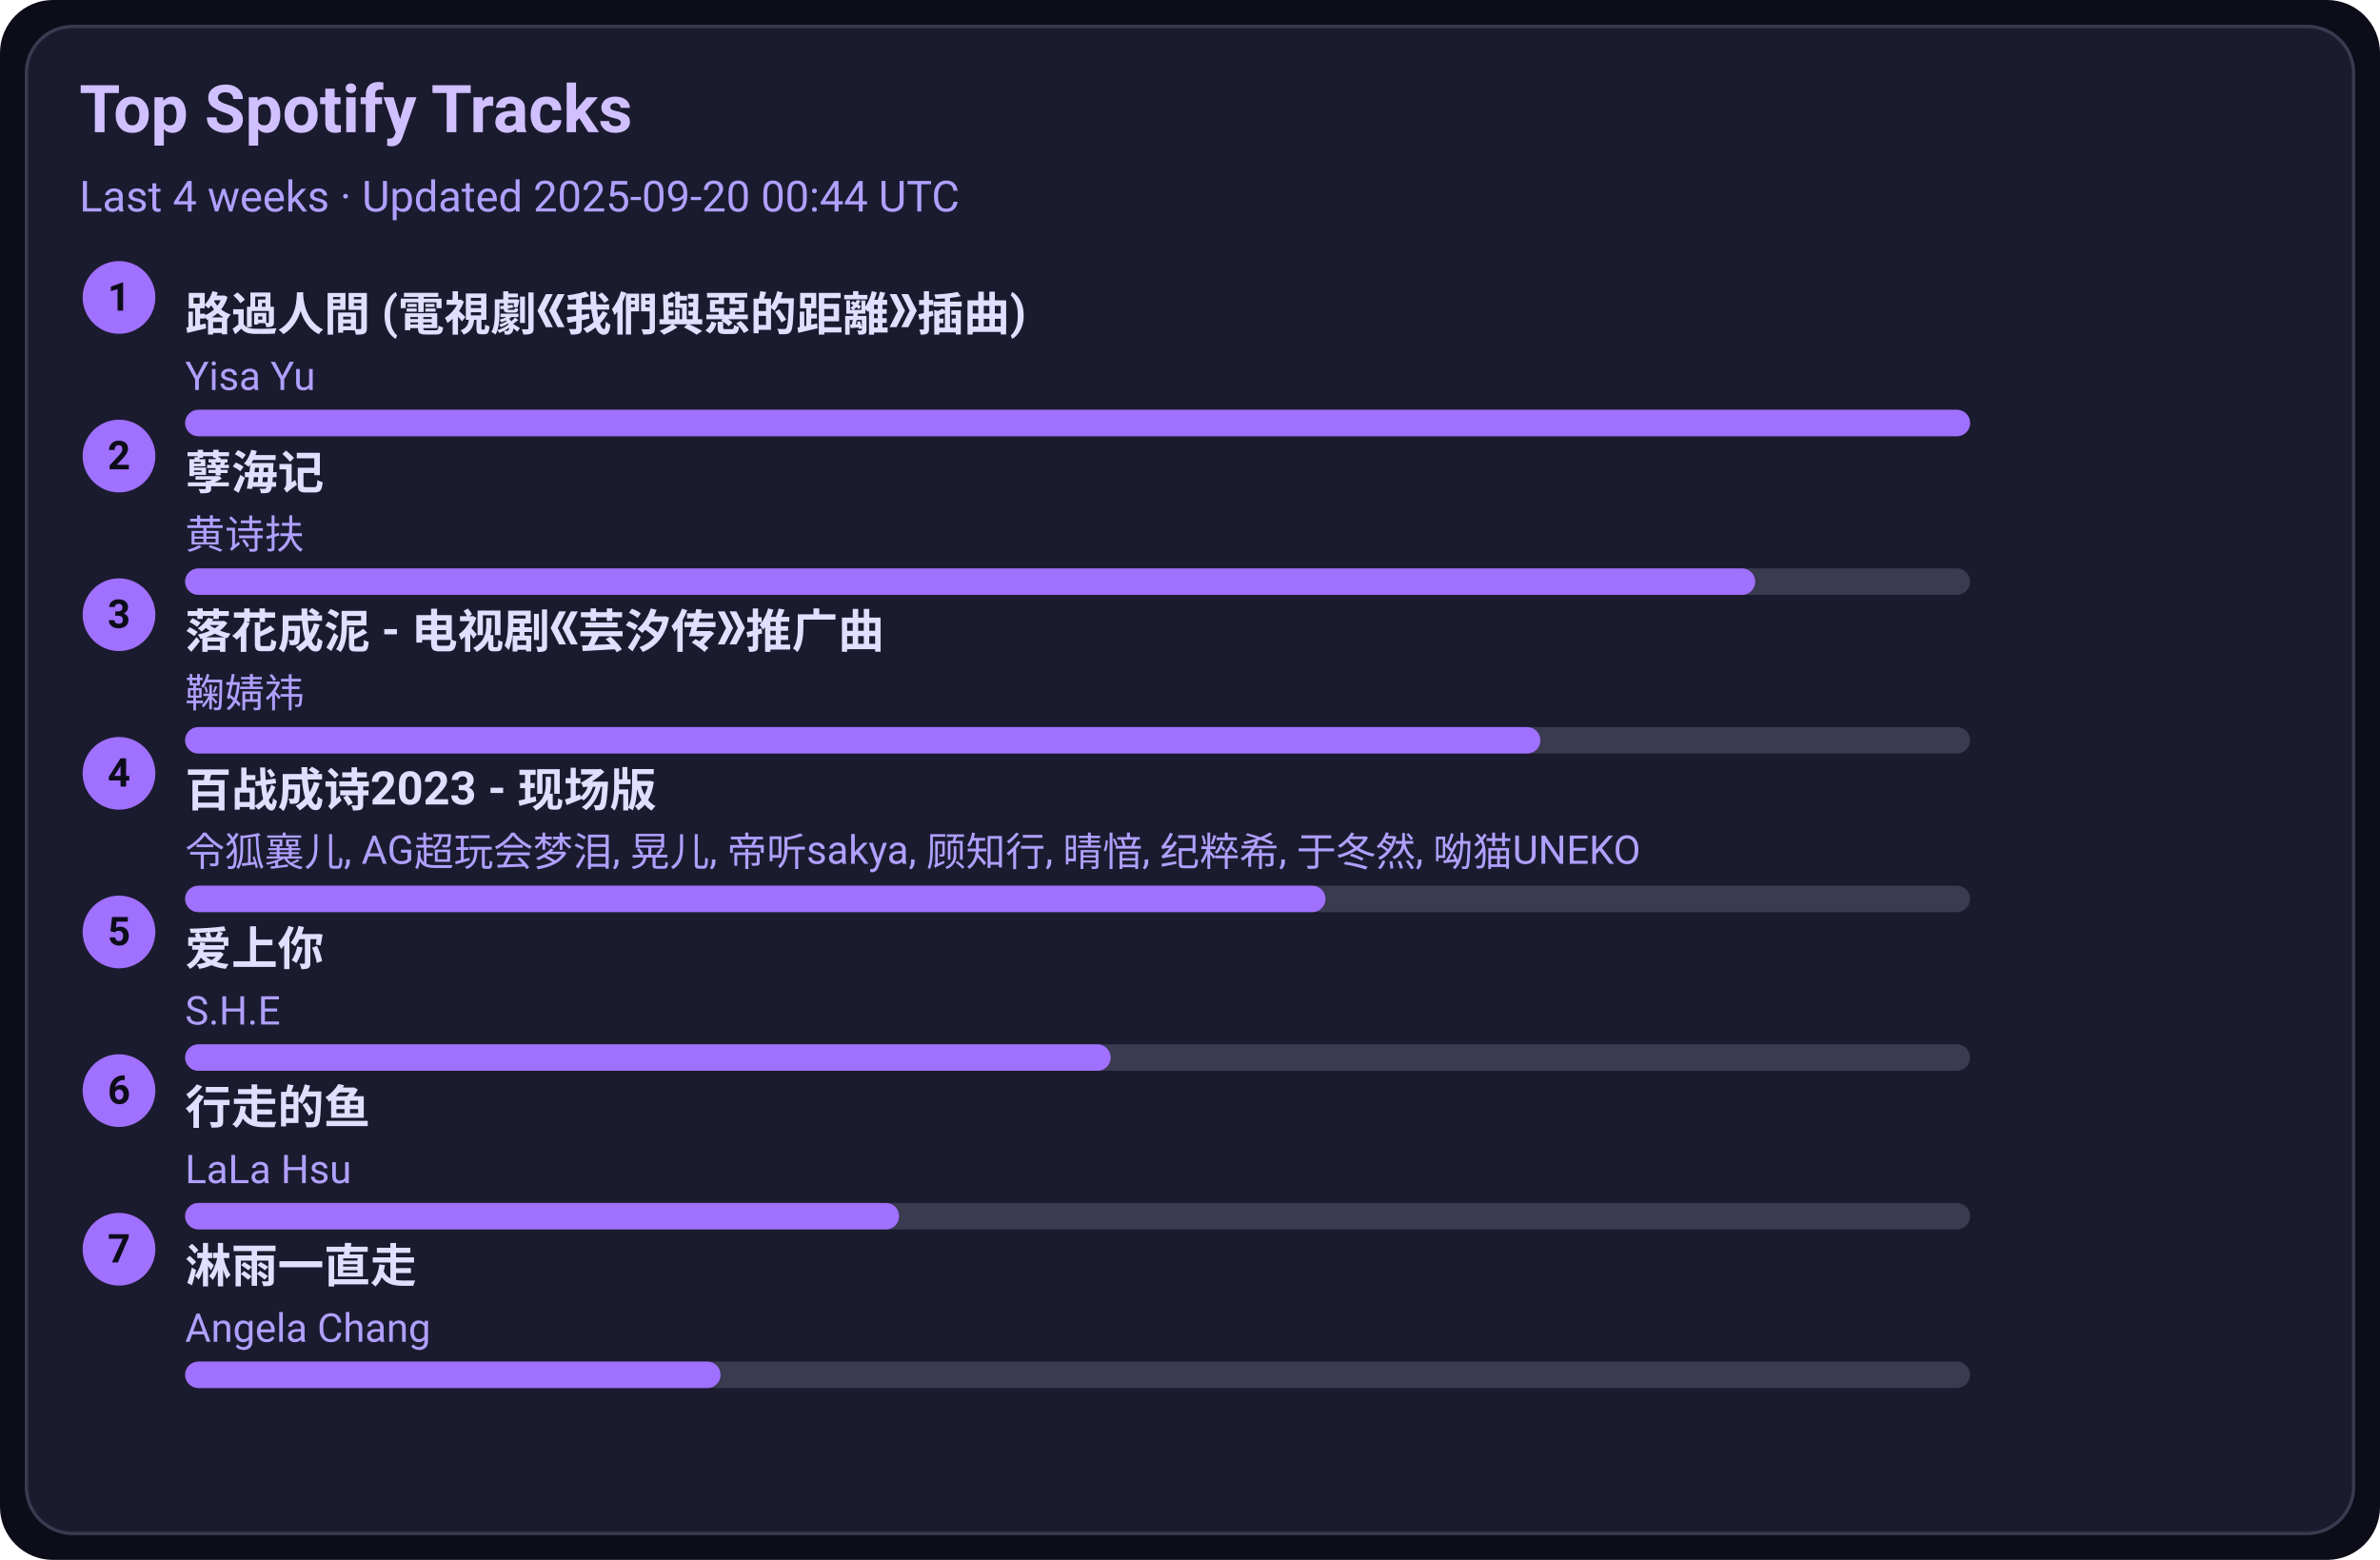
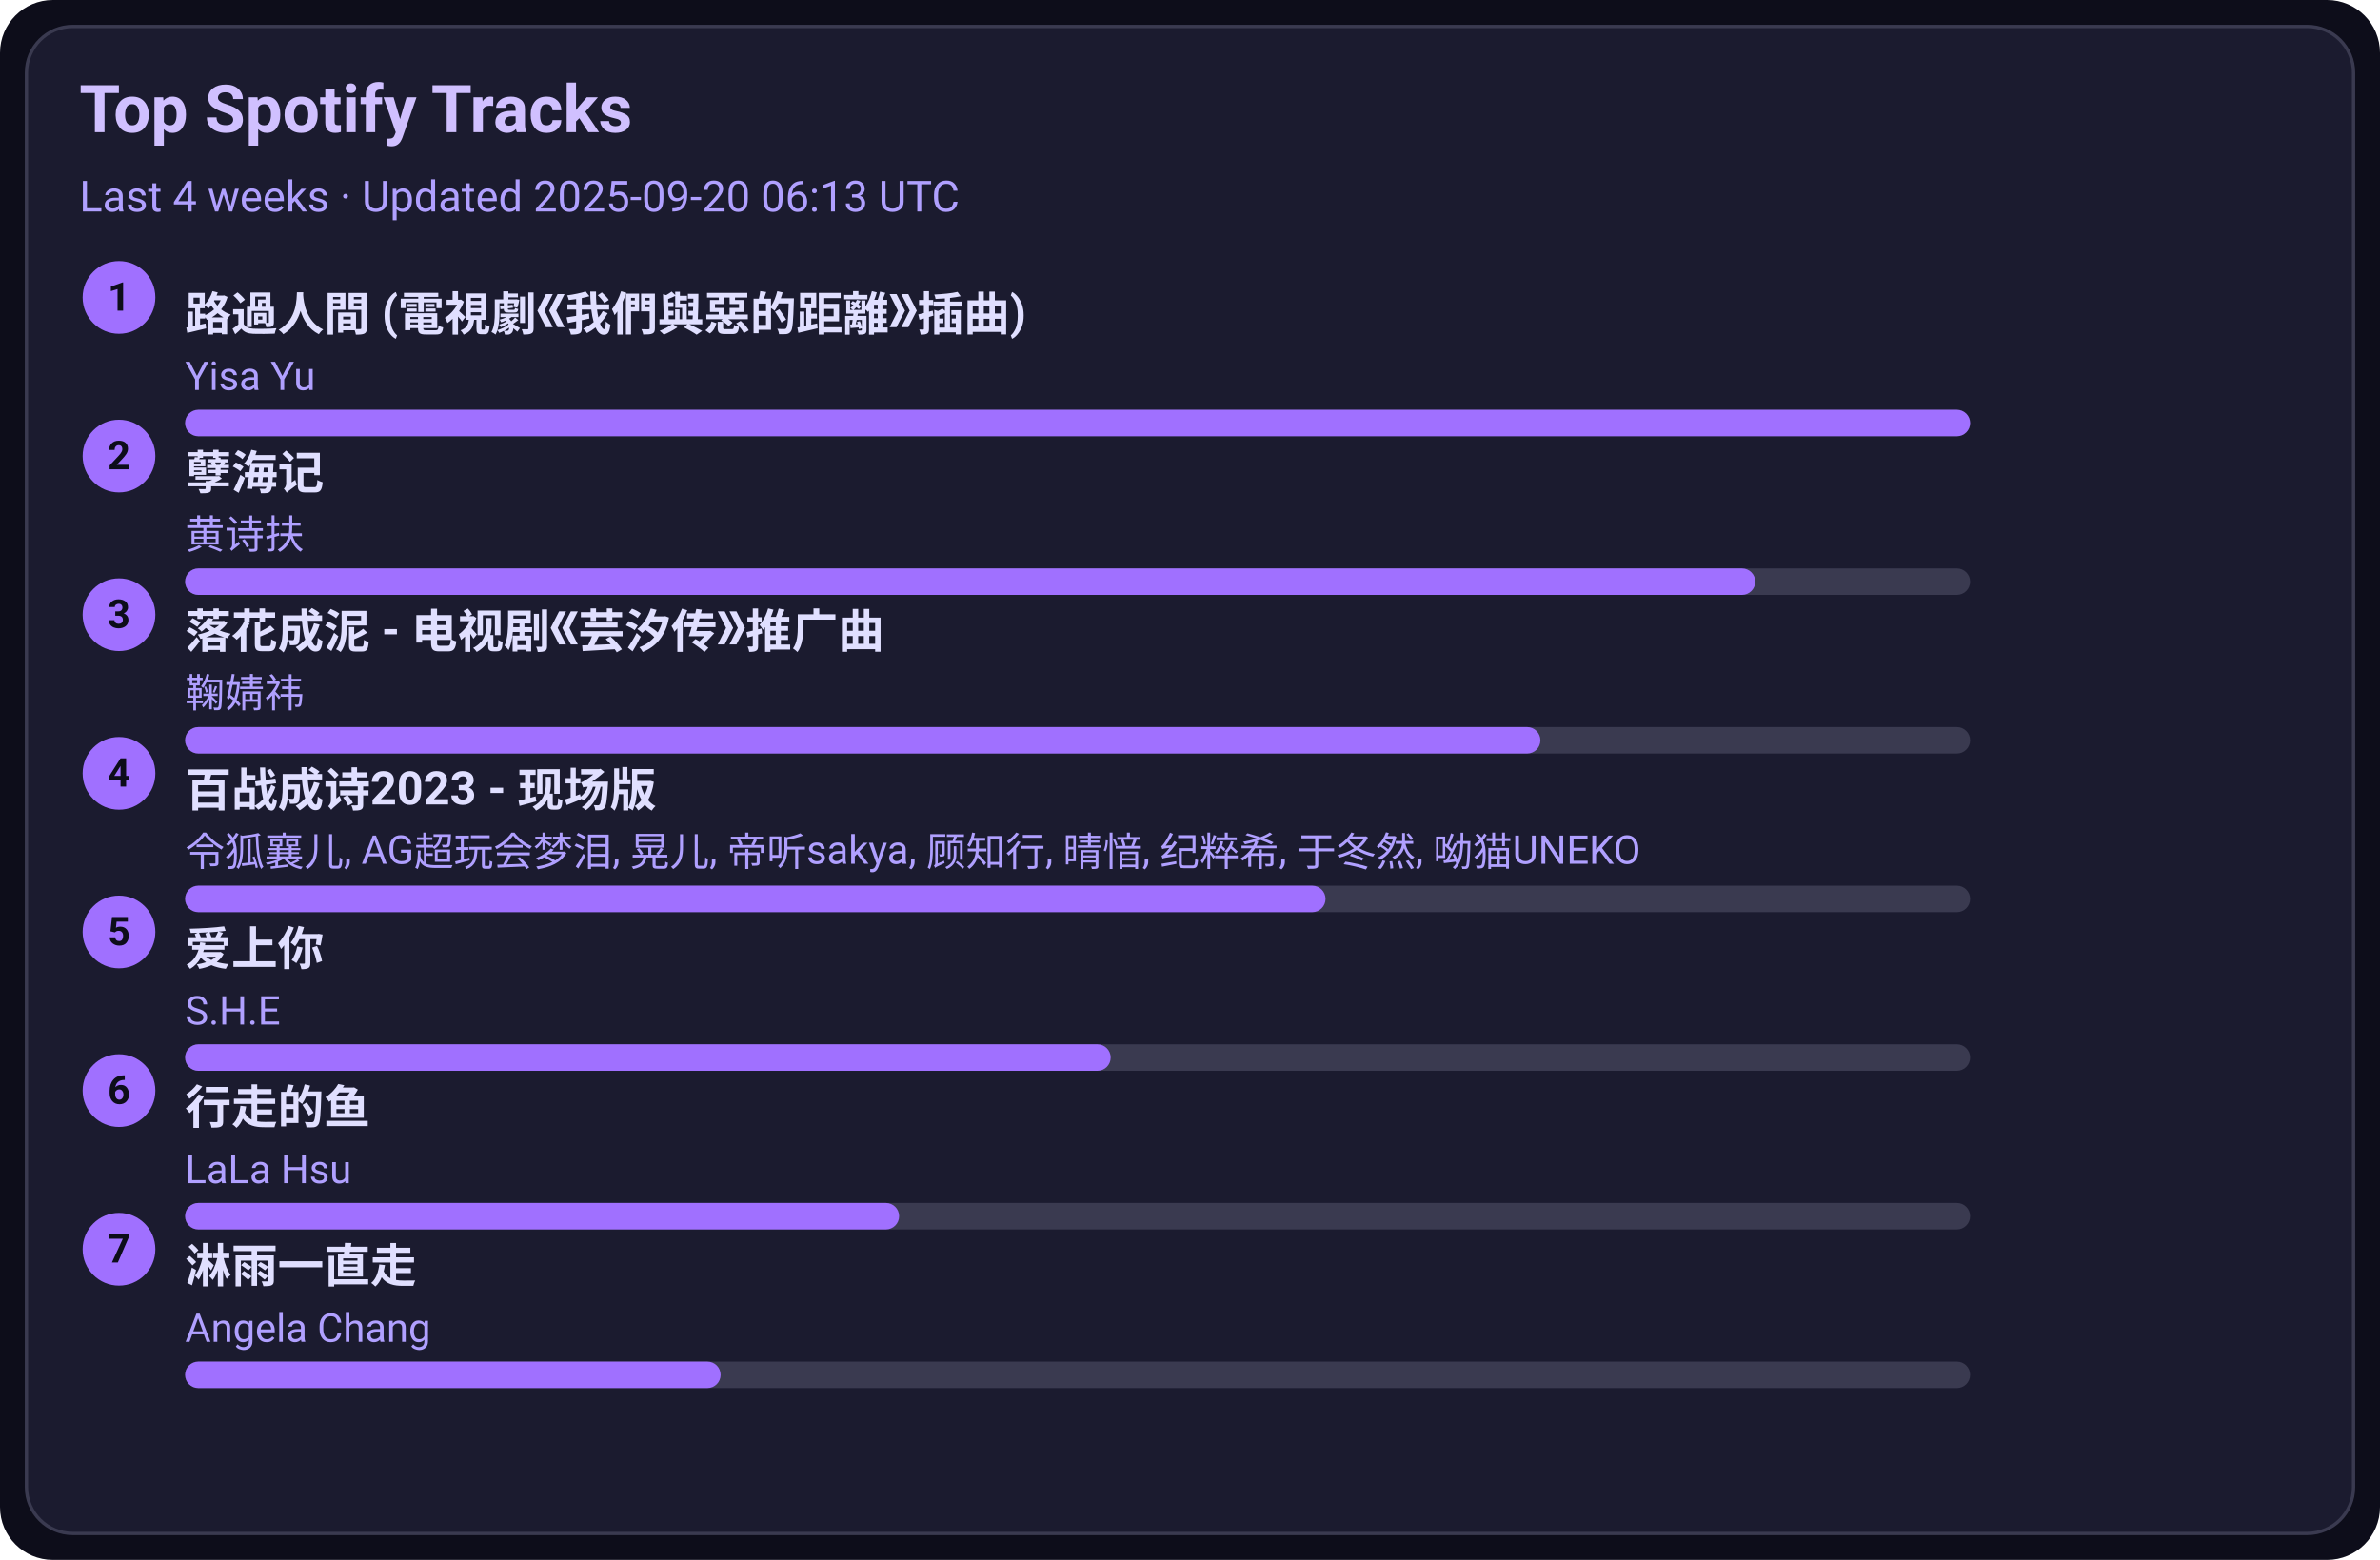
<svg xmlns="http://www.w3.org/2000/svg" width="720" height="472" viewBox="0 0 720 472">
  <style>text{font-family:-apple-system,BlinkMacSystemFont,Segoe UI,Roboto,Ubuntu,Helvetica Neue,Arial,Noto Sans,sans-serif}</style>
  <rect width="720" height="472" rx="16" fill="#0d0d1a" />
  <rect x="8" y="8" width="704" height="456" rx="14" fill="#1b1b2f" stroke="#3a3a50" />
  <text x="24" y="40" font-size="20" fill="#d0c0ff" font-weight="600">Top Spotify Tracks</text>
-   <text x="24" y="64" font-size="13" fill="#b0a0ff">Last 4 weeks · Updated 2025-09-20 00:44 UTC</text>
+   <text x="24" y="64" font-size="13" fill="#b0a0ff">Last 4 weeks · Updated 2025-09-20 06:13 UTC</text>
  <circle cx="36" cy="90" r="11" fill="#a070ff" />
  <text x="36" y="94" text-anchor="middle" font-size="12" fill="#0d0d1a" font-weight="700">1</text>
  <a href="https://open.spotify.com/track/1ZSleGniKMWNrWvK5cGALO" target="_blank" rel="noopener noreferrer">
    <text x="56" y="100" font-size="14" fill="#e0dfff" font-weight="600">路過人間 (電視劇《我們與惡的距離》插曲)</text>
  </a>
  <text x="56" y="118" font-size="12" fill="#b0a0ff">Yisa Yu</text>
  <rect x="56" y="124" width="540" height="8" rx="4" fill="#3a3a50" />
  <rect x="56" y="124" width="540" height="8" rx="4" fill="#a070ff" />
  <circle cx="36" cy="138" r="11" fill="#a070ff" />
  <text x="36" y="142" text-anchor="middle" font-size="12" fill="#0d0d1a" font-weight="700">2</text>
  <a href="https://open.spotify.com/track/3eIovUMhirNN6btJbpzNqD" target="_blank" rel="noopener noreferrer">
    <text x="56" y="148" font-size="14" fill="#e0dfff" font-weight="600">孽海记</text>
  </a>
  <text x="56" y="166" font-size="12" fill="#b0a0ff">黄诗扶</text>
  <rect x="56" y="172" width="540" height="8" rx="4" fill="#3a3a50" />
  <rect x="56" y="172" width="475" height="8" rx="4" fill="#a070ff" />
  <circle cx="36" cy="186" r="11" fill="#a070ff" />
  <text x="36" y="190" text-anchor="middle" font-size="12" fill="#0d0d1a" font-weight="700">3</text>
  <a href="https://open.spotify.com/track/3kOZsJz3crGIWWHeoCNa0O" target="_blank" rel="noopener noreferrer">
    <text x="56" y="196" font-size="14" fill="#e0dfff" font-weight="600">落花成泥 - 电视剧《芸汐传》推广曲</text>
  </a>
  <text x="56" y="214" font-size="12" fill="#b0a0ff">鞠婧祎</text>
  <rect x="56" y="220" width="540" height="8" rx="4" fill="#3a3a50" />
  <rect x="56" y="220" width="410" height="8" rx="4" fill="#a070ff" />
  <circle cx="36" cy="234" r="11" fill="#a070ff" />
  <text x="36" y="238" text-anchor="middle" font-size="12" fill="#0d0d1a" font-weight="700">4</text>
  <a href="https://open.spotify.com/track/2gttnS8fWnDwziLFt2TLEi" target="_blank" rel="noopener noreferrer">
    <text x="56" y="244" font-size="14" fill="#e0dfff" font-weight="600">百战成诗2023 - 现场版</text>
  </a>
  <text x="56" y="262" font-size="12" fill="#b0a0ff">令狐襄儿, AG超玩会梦泪, 晃儿, 帝听sakya, 顾知行, 晴愔, 纪粹希, 于冬然, 呦猫UNEKO</text>
  <rect x="56" y="268" width="540" height="8" rx="4" fill="#3a3a50" />
  <rect x="56" y="268" width="345" height="8" rx="4" fill="#a070ff" />
  <circle cx="36" cy="282" r="11" fill="#a070ff" />
  <text x="36" y="286" text-anchor="middle" font-size="12" fill="#0d0d1a" font-weight="700">5</text>
  <a href="https://open.spotify.com/track/4hcNpo1rtbzyNswsM5byTf" target="_blank" rel="noopener noreferrer">
    <text x="56" y="292" font-size="14" fill="#e0dfff" font-weight="600">爱上你</text>
  </a>
  <text x="56" y="310" font-size="12" fill="#b0a0ff">S.H.E</text>
  <rect x="56" y="316" width="540" height="8" rx="4" fill="#3a3a50" />
  <rect x="56" y="316" width="280" height="8" rx="4" fill="#a070ff" />
  <circle cx="36" cy="330" r="11" fill="#a070ff" />
  <text x="36" y="334" text-anchor="middle" font-size="12" fill="#0d0d1a" font-weight="700">6</text>
  <a href="https://open.spotify.com/track/5tGyQ1cWTaHBfZSHWr8AZb" target="_blank" rel="noopener noreferrer">
    <text x="56" y="340" font-size="14" fill="#e0dfff" font-weight="600">行走的鱼</text>
  </a>
  <text x="56" y="358" font-size="12" fill="#b0a0ff">LaLa Hsu</text>
  <rect x="56" y="364" width="540" height="8" rx="4" fill="#3a3a50" />
  <rect x="56" y="364" width="216" height="8" rx="4" fill="#a070ff" />
  <circle cx="36" cy="378" r="11" fill="#a070ff" />
  <text x="36" y="382" text-anchor="middle" font-size="12" fill="#0d0d1a" font-weight="700">7</text>
  <a href="https://open.spotify.com/track/5AwdQtK9c0ogafVxM8EWte" target="_blank" rel="noopener noreferrer">
    <text x="56" y="388" font-size="14" fill="#e0dfff" font-weight="600">淋雨一直走</text>
  </a>
  <text x="56" y="406" font-size="12" fill="#b0a0ff">Angela Chang</text>
  <rect x="56" y="412" width="540" height="8" rx="4" fill="#3a3a50" />
  <rect x="56" y="412" width="162" height="8" rx="4" fill="#a070ff" />
</svg>
